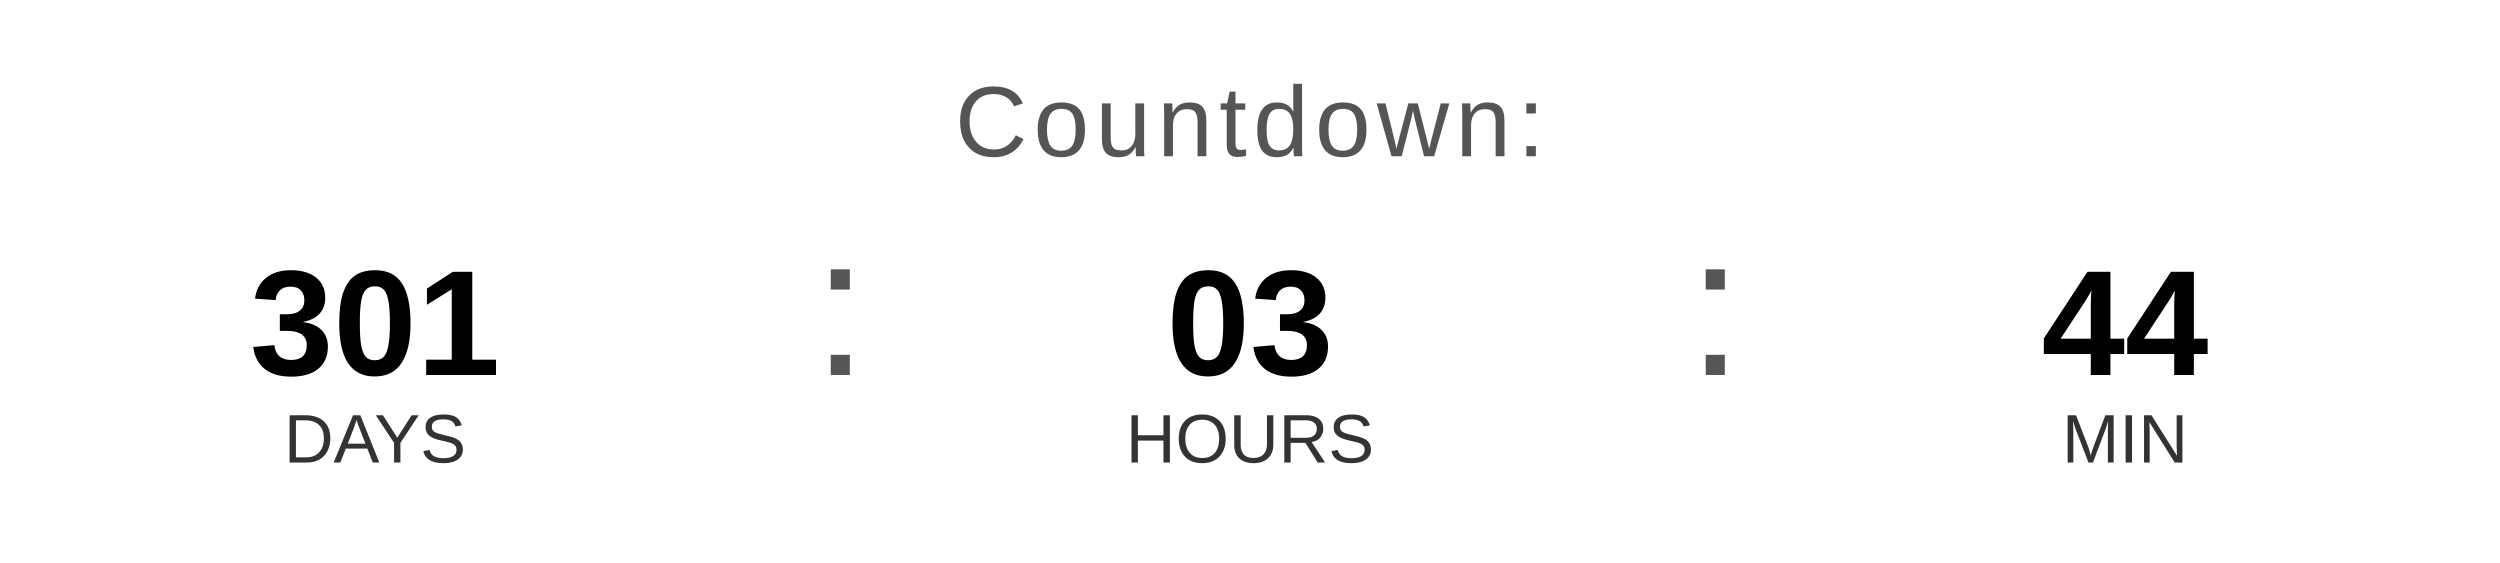
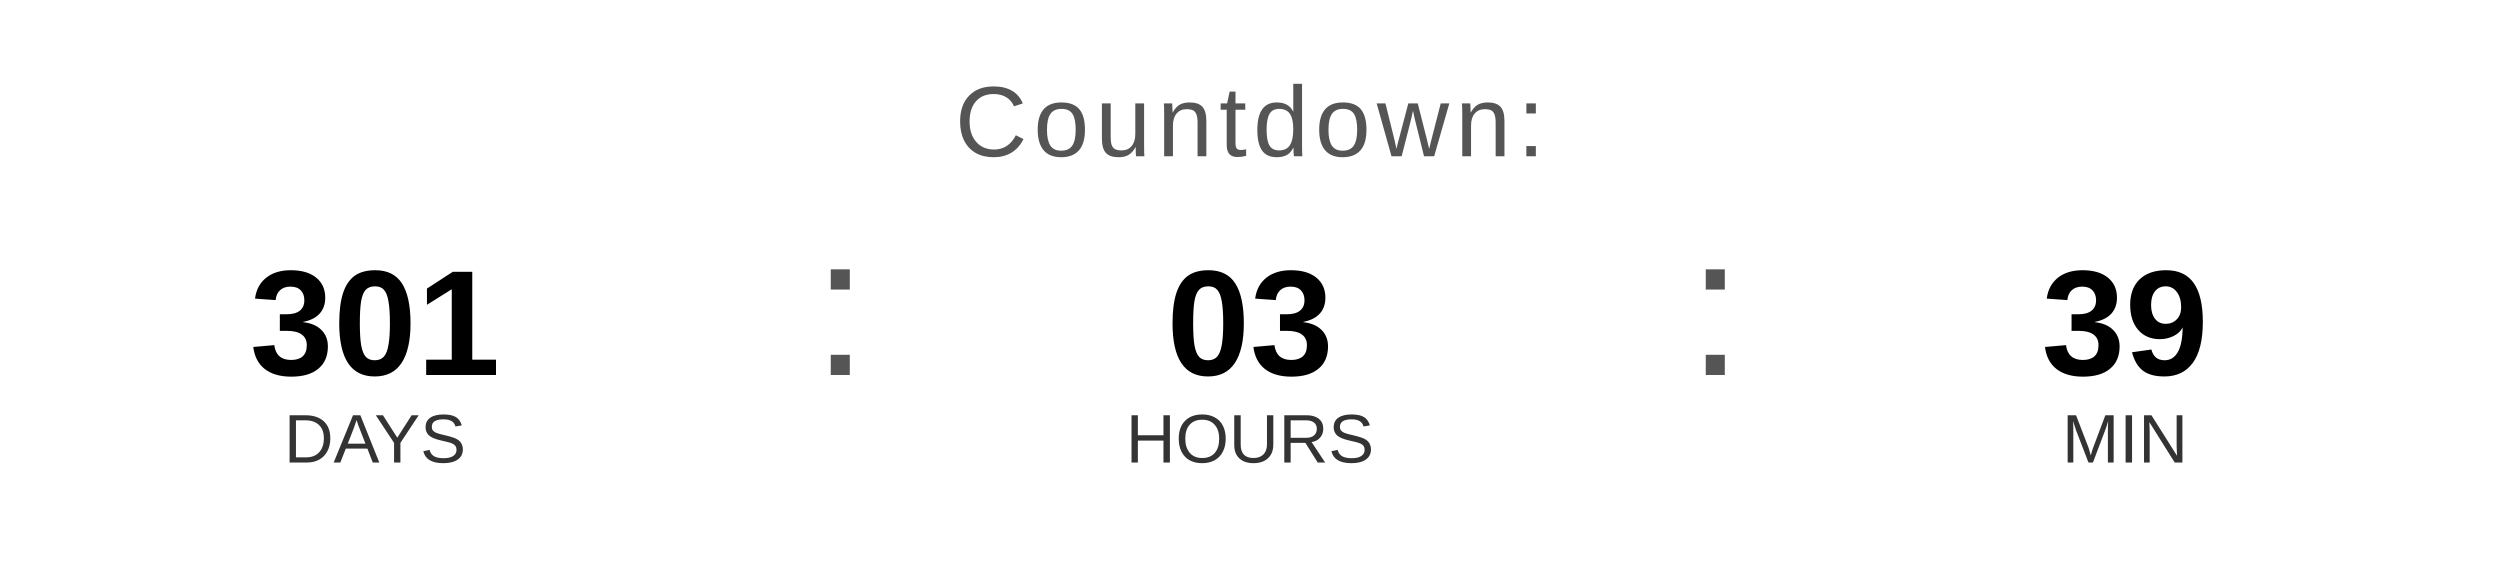
<svg xmlns="http://www.w3.org/2000/svg" width="400" height="90" viewBox="0 0 400 90">
  <text x="200" y="25" font-family="Arial, Helvetica, sans-serif" font-size="16" fill="#555555" text-anchor="middle" letter-spacing="1">
    Countdown:
  </text>
  <text x="60" y="60" font-family="Arial, Helvetica, sans-serif" font-size="24" font-weight="bold" fill="#000000" text-anchor="middle">301</text>
  <text x="60" y="74" font-family="Arial, Helvetica, sans-serif" font-size="11" fill="#333333" text-anchor="middle">DAYS</text>
  <text x="130" y="60" font-family="Arial, sans-serif" font-size="32" fill="#555555">:</text>
  <text x="200" y="60" font-family="Arial, Helvetica, sans-serif" font-size="24" font-weight="bold" fill="#000000" text-anchor="middle">03</text>
  <text x="200" y="74" font-family="Arial, Helvetica, sans-serif" font-size="11" fill="#333333" text-anchor="middle">HOURS</text>
  <text x="270" y="60" font-family="Arial, sans-serif" font-size="32" fill="#555555">:</text>
-   <text x="340" y="60" font-family="Arial, Helvetica, sans-serif" font-size="24" font-weight="bold" fill="#000000" text-anchor="middle">44</text>
+   <text x="340" y="60" font-family="Arial, Helvetica, sans-serif" font-size="24" font-weight="bold" fill="#000000" text-anchor="middle">39</text>
  <text x="340" y="74" font-family="Arial, Helvetica, sans-serif" font-size="11" fill="#333333" text-anchor="middle">MIN</text>
</svg>
